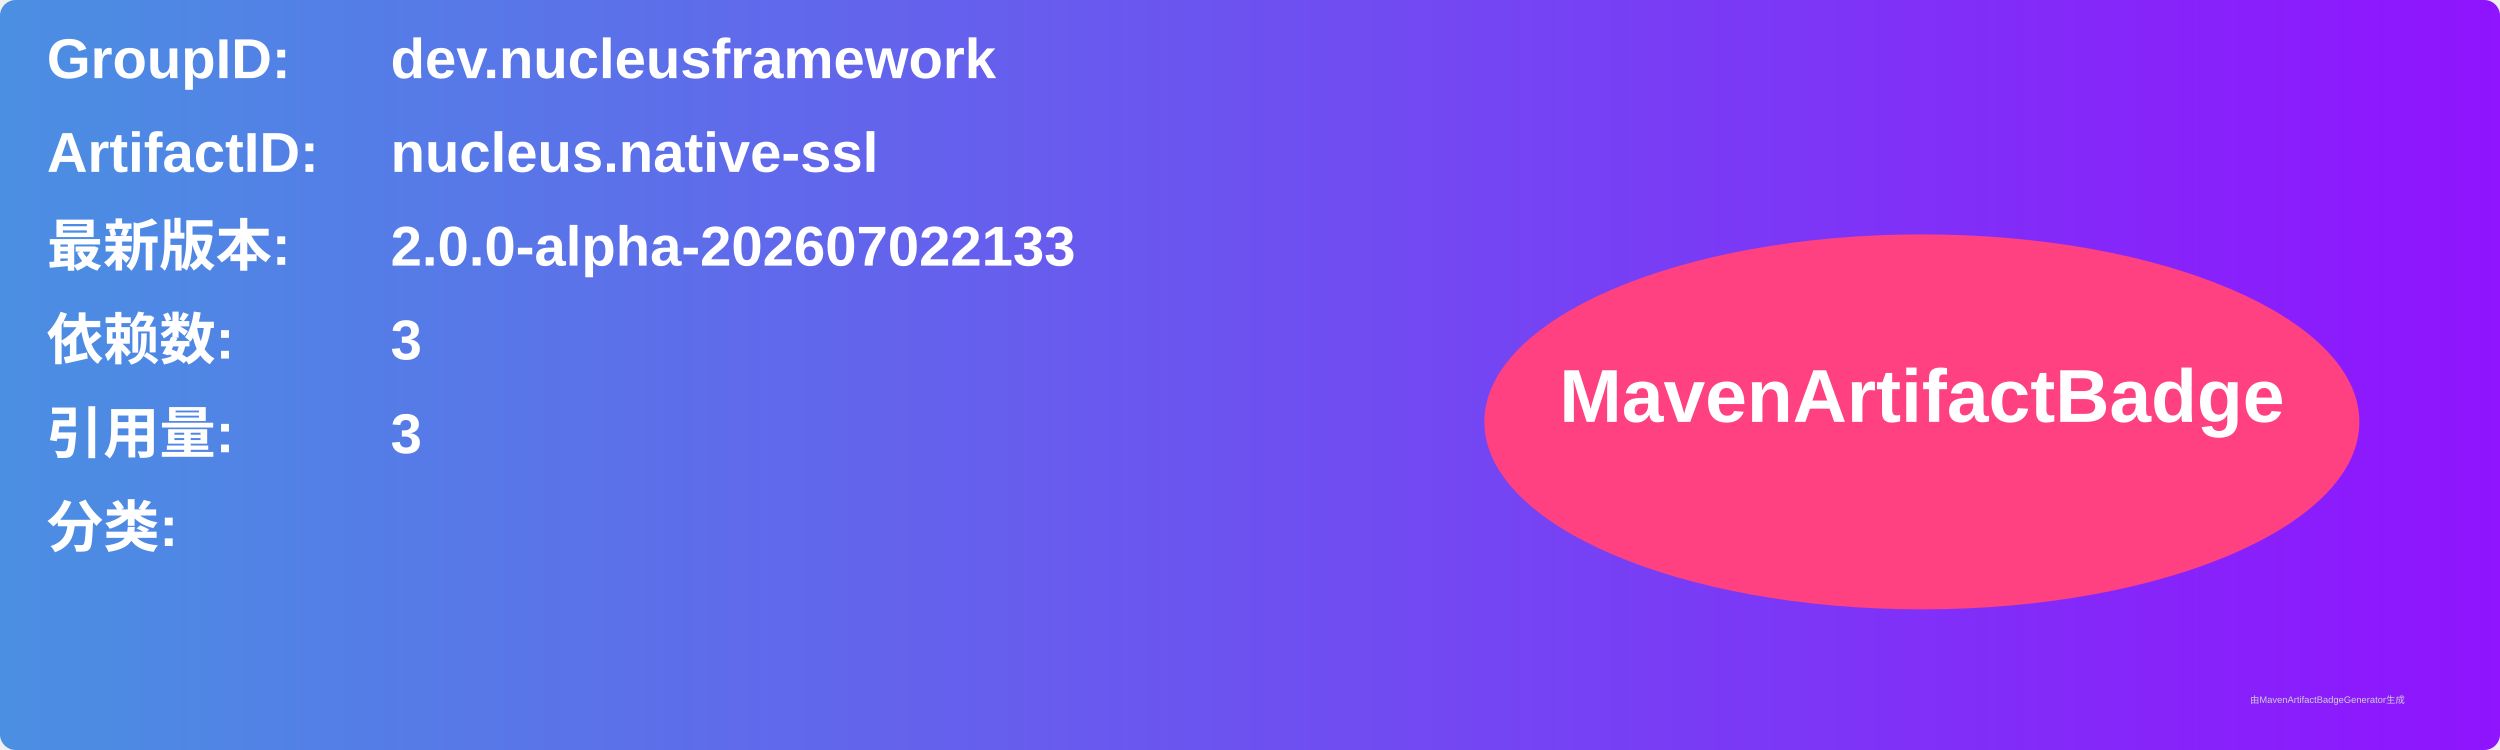
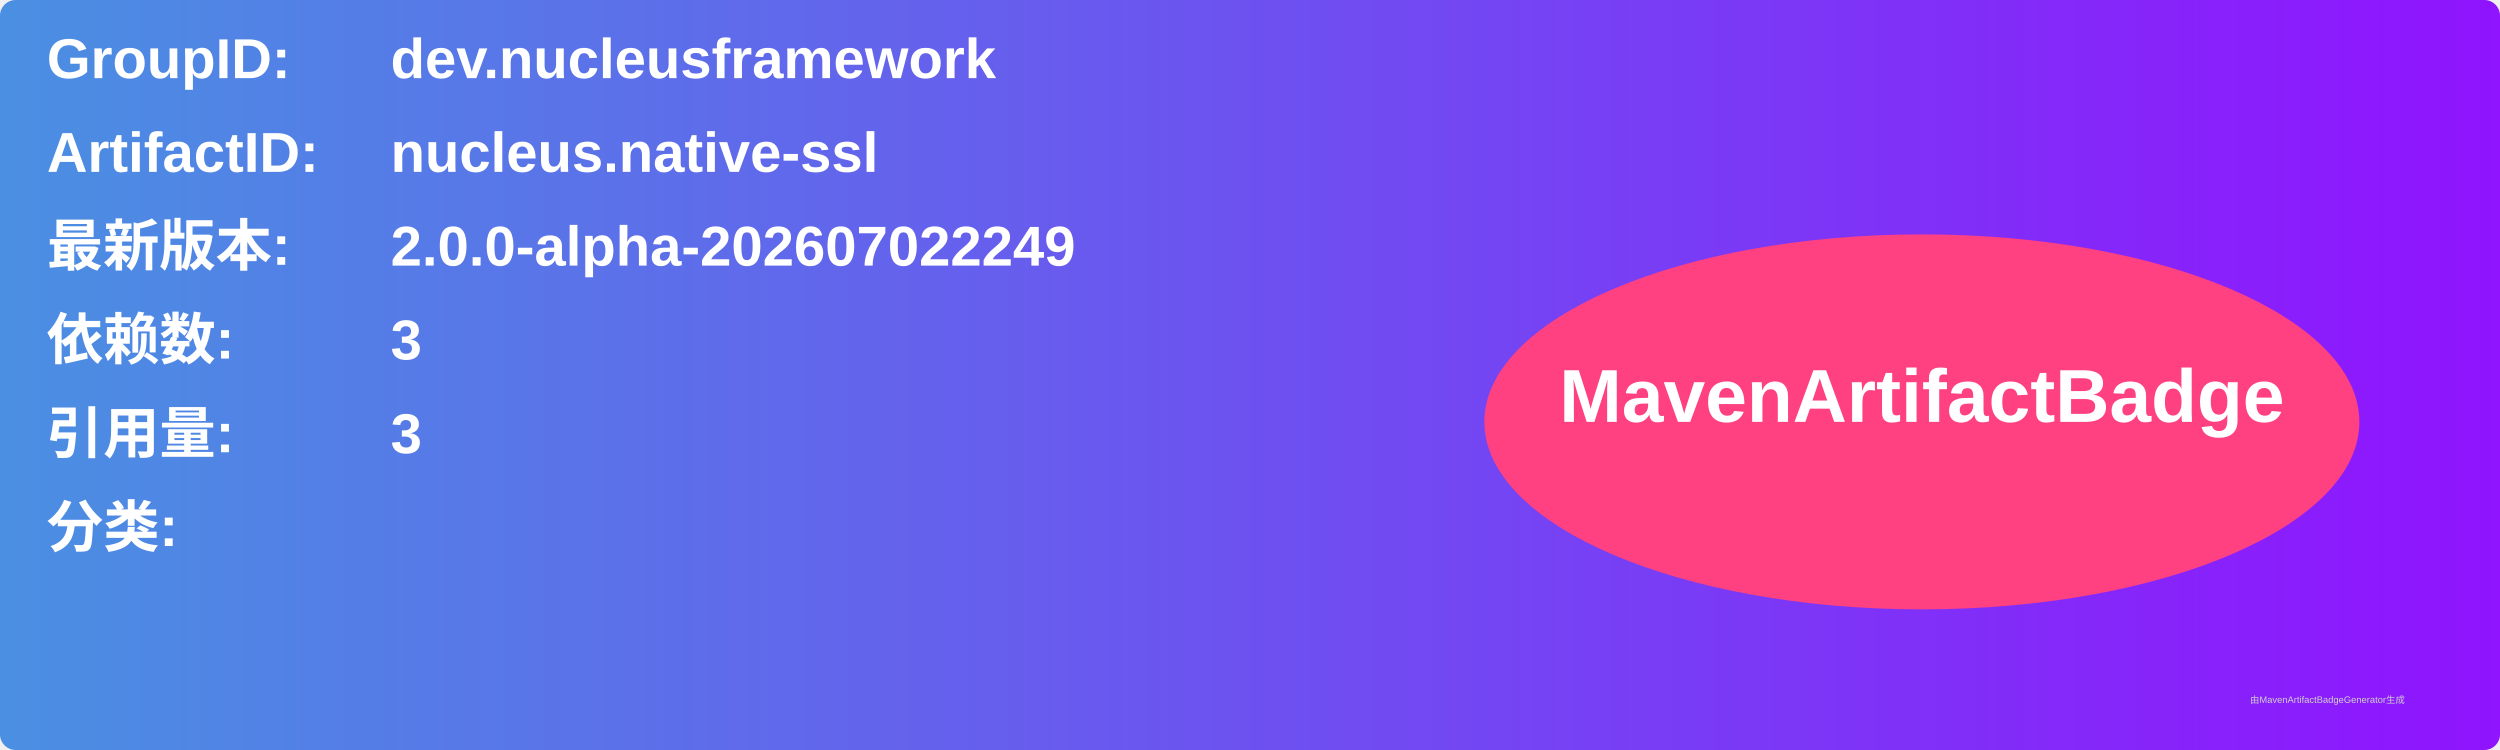
<svg xmlns="http://www.w3.org/2000/svg" width="800" height="240" viewBox="0 0 800 240">
  <linearGradient id="grad" x1="0%" y1="0%" x2="100%" y2="0%">
    <stop offset="0%" stop-color="#4a90e2" />
    <stop offset="100%" stop-color="#9013fe" />
  </linearGradient>
  <rect width="100%" height="100%" rx="5" ry="5" fill="url(#grad)" />
  <g transform="translate(15, 15)">
    <text x="0" y="10" font-family="Arial" font-size="18" fill="white" font-weight="bold" width="260">GroupID:</text>
    <text x="110" y="10" font-family="Arial" font-size="18" fill="white" font-weight="bold" width="460">dev.nucleusframework</text>
    <text x="0" y="40" font-family="Arial" font-size="18" fill="white" font-weight="bold" width="260">ArtifactID:</text>
    <text x="110" y="40" font-family="Arial" font-size="18" fill="white" font-weight="bold" width="460">nucleus.native-ssl</text>
    <text x="0" y="70" font-family="Arial" font-size="18" fill="white" font-weight="bold">最新版本:</text>
    <text x="110" y="70" font-family="Arial" font-size="18" fill="white" font-weight="bold">
-       <tspan font-weight="bold">2.0.0-alpha-202607022133</tspan>
+       <tspan font-weight="bold">2.0.0-alpha-202607022249</tspan>
    </text>
    <text x="0" y="100" font-family="Arial" font-size="18" fill="white" font-weight="bold">依赖数: </text>
    <text x="110" y="100" font-family="Arial" font-size="18" fill="white">
      <tspan font-weight="bold">3</tspan>
    </text>
    <text x="0" y="130" font-family="Arial" font-size="18" fill="white" font-weight="bold">引用量: </text>
    <text x="110" y="130" font-family="Arial" font-size="18" fill="white">
      <tspan font-weight="bold">3</tspan>
    </text>
    <text x="0" y="160" font-family="Arial" font-size="18" fill="white" font-weight="bold">分类:</text>
    <text x="10" y="190" font-family="Arial" font-size="10" fill="white">
      <tspan font-weight="bold" />
    </text>
    <ellipse cx="600" cy="120" rx="140" ry="60" fill="#ff4081" />
    <text x="600" y="120" text-anchor="middle" font-family="Arial" font-size="24" fill="white" font-weight="bold">MavenArtifactBadge</text>
  </g>
  <text x="720" y="225" font-family="Arial" font-size="3" fill="#d0d0d0">由MavenArtifactBadgeGenerator生成</text>
</svg>
